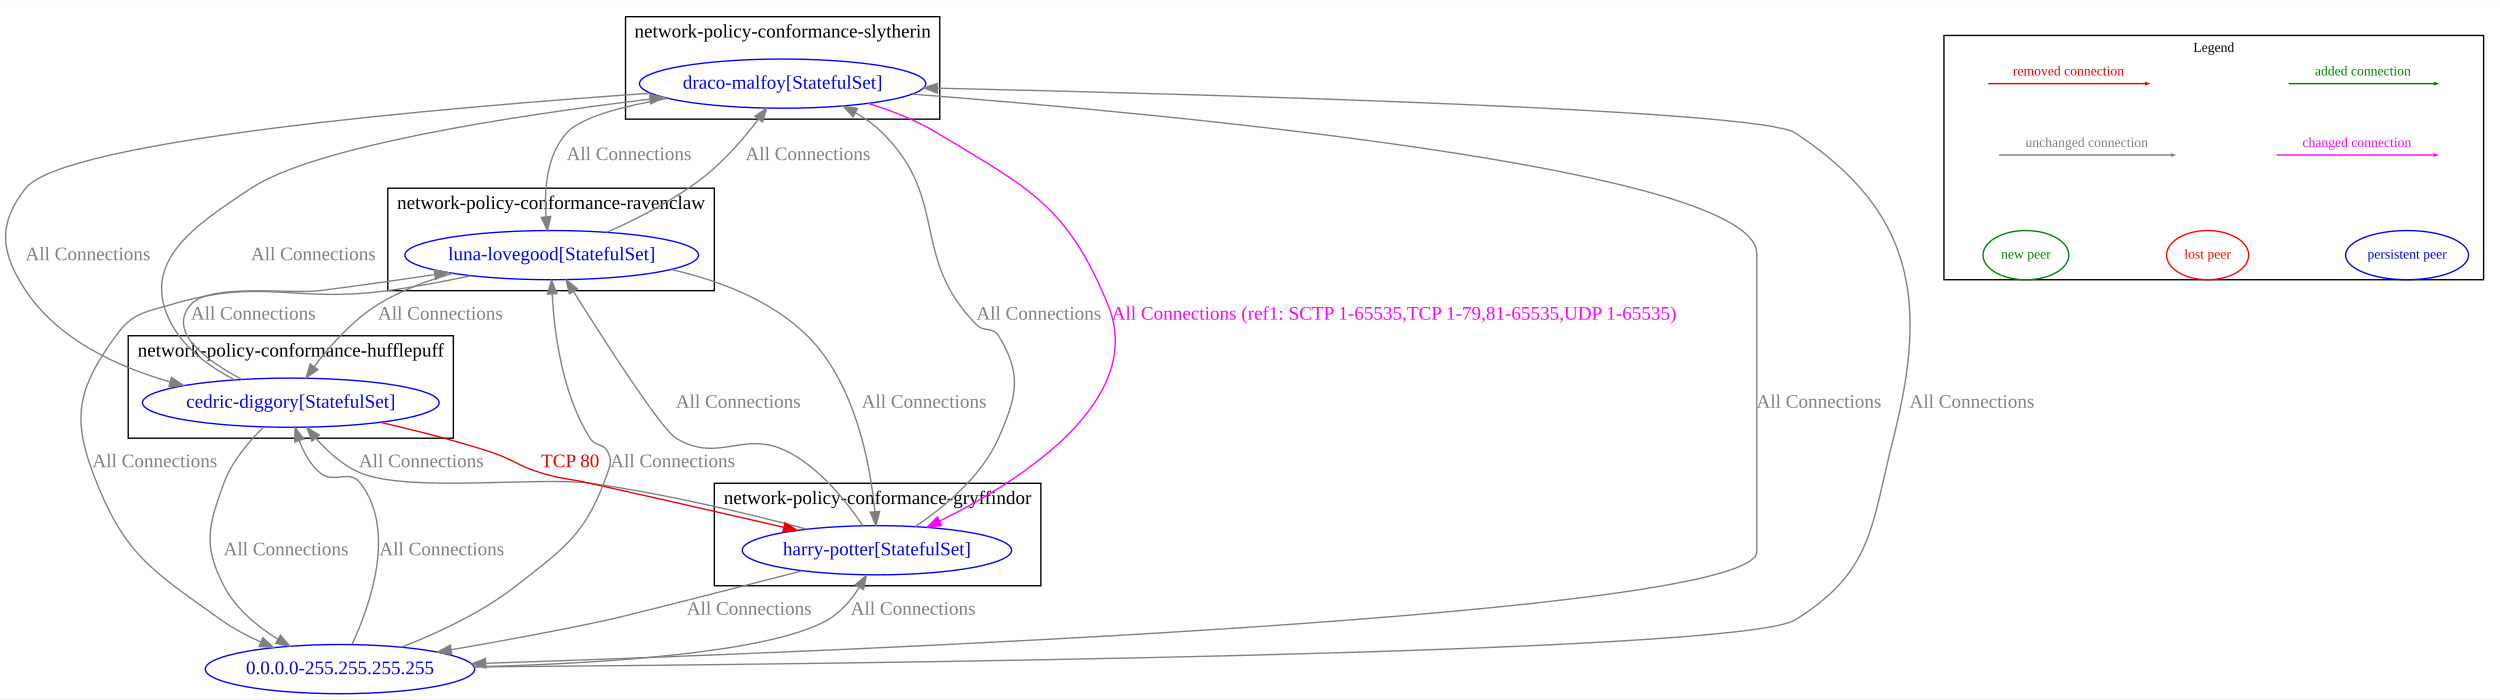
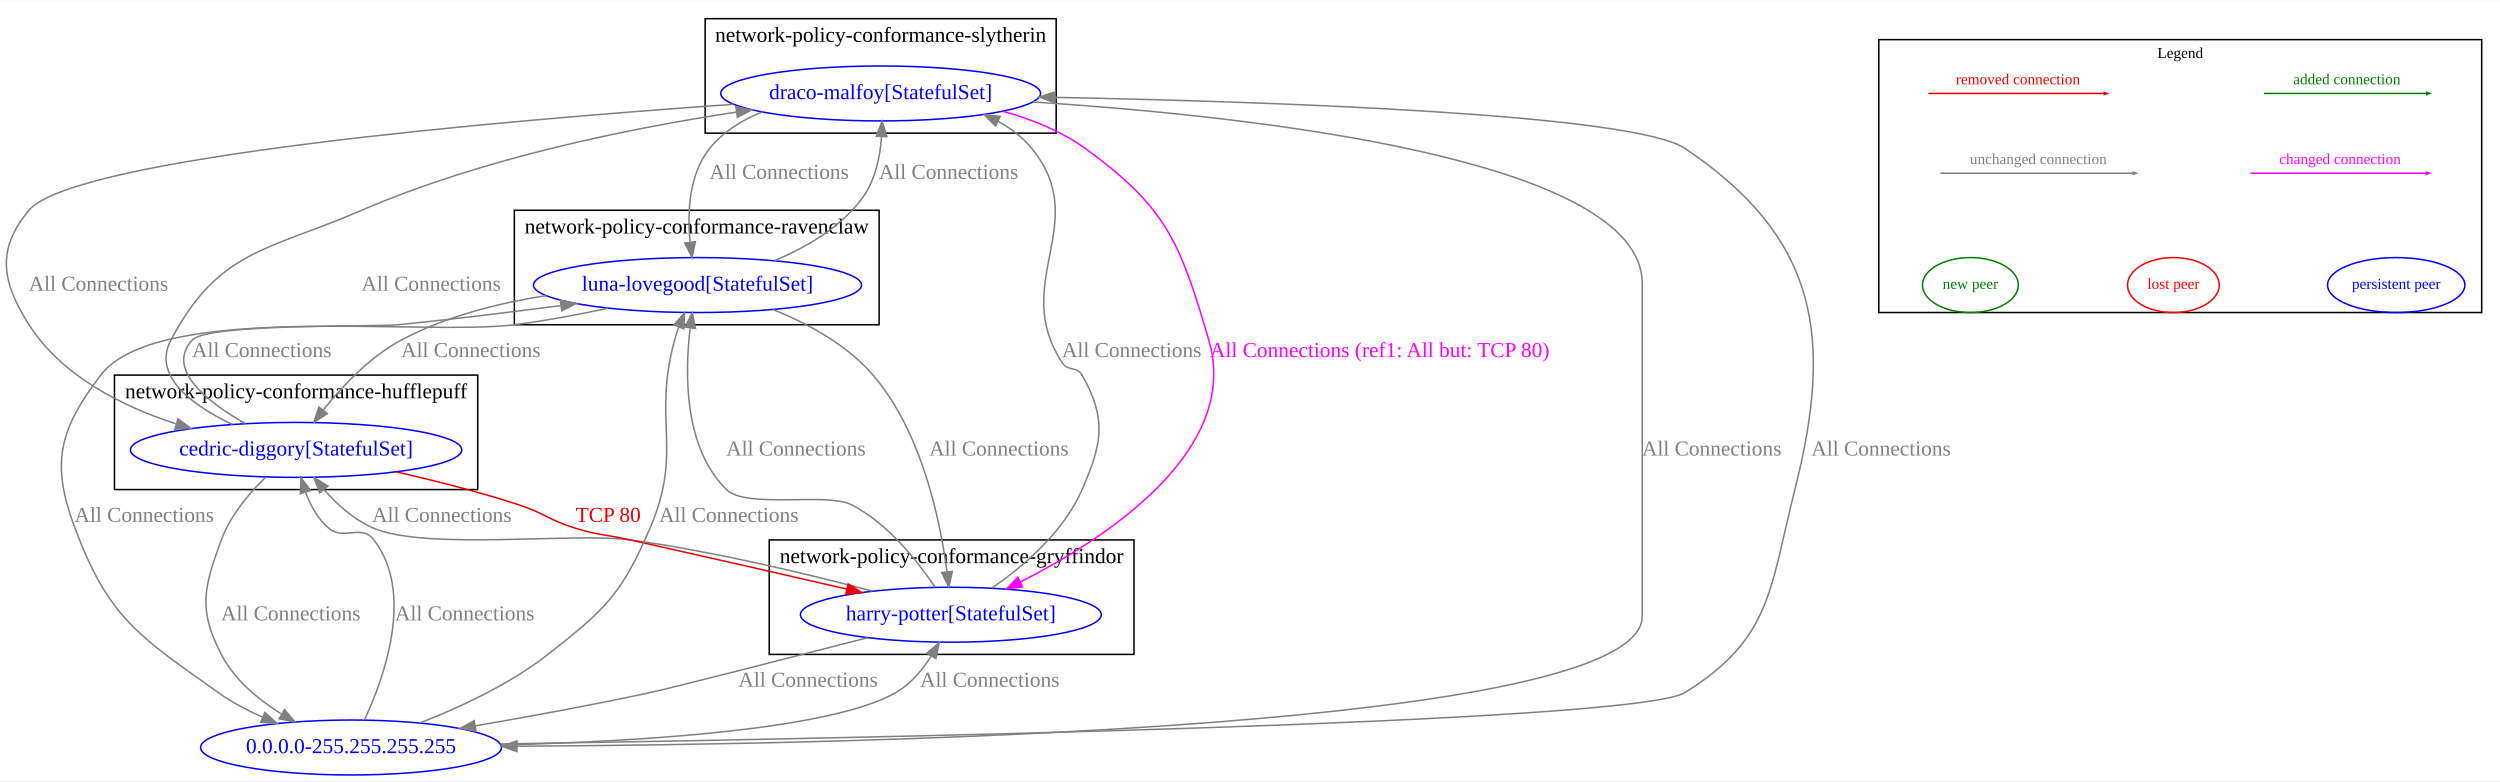
- <svg xmlns="http://www.w3.org/2000/svg" width="1830pt" height="512pt" viewBox="0.00 0.00 1829.84 511.53">
+ <svg xmlns="http://www.w3.org/2000/svg" width="1638pt" height="512pt" viewBox="0.00 0.00 1638.00 511.53">
  <g id="graph0" class="graph" transform="scale(1 1) rotate(0) translate(4 507.53)">
-     <polygon fill="white" stroke="transparent" points="-4,4 -4,-507.53 1825.84,-507.53 1825.84,4 -4,4" />
+     <polygon fill="white" stroke="transparent" points="-4,4 -4,-507.53 1634,-507.53 1634,4 -4,4" />
    <g id="clust2" class="cluster">
-       <polygon fill="none" stroke="black" points="89.84,-187 89.84,-262 327.84,-262 327.84,-187 89.84,-187" />
-       <text text-anchor="middle" x="208.84" y="-246.8" font-family="Times New Roman,serif" font-size="14.00">network-policy-conformance-hufflepuff</text>
+       <polygon fill="none" stroke="black" points="71,-187 71,-262 309,-262 309,-187 71,-187" />
+       <text text-anchor="middle" x="190" y="-246.8" font-family="Times New Roman,serif" font-size="14.00">network-policy-conformance-hufflepuff</text>
+     </g>
+     <g id="clust1" class="cluster">
+       <polygon fill="none" stroke="black" points="500,-79 500,-154 739,-154 739,-79 500,-79" />
+       <text text-anchor="middle" x="619.5" y="-138.8" font-family="Times New Roman,serif" font-size="14.00">network-policy-conformance-gryffindor</text>
+     </g>
+     <g id="clust3" class="cluster">
+       <polygon fill="none" stroke="black" points="333,-295 333,-370 572,-370 572,-295 333,-295" />
+       <text text-anchor="middle" x="452.5" y="-354.8" font-family="Times New Roman,serif" font-size="14.00">network-policy-conformance-ravenclaw</text>
    </g>
    <g id="clust4" class="cluster">
-       <polygon fill="none" stroke="black" points="453.84,-420.53 453.84,-495.53 683.84,-495.53 683.84,-420.53 453.84,-420.53" />
-       <text text-anchor="middle" x="568.84" y="-480.33" font-family="Times New Roman,serif" font-size="14.00">network-policy-conformance-slytherin</text>
-     </g>
-     <g id="clust3" class="cluster">
-       <polygon fill="none" stroke="black" points="279.84,-295 279.84,-370 518.84,-370 518.84,-295 279.84,-295" />
-       <text text-anchor="middle" x="399.34" y="-354.8" font-family="Times New Roman,serif" font-size="14.00">network-policy-conformance-ravenclaw</text>
-     </g>
-     <g id="clust1" class="cluster">
-       <polygon fill="none" stroke="black" points="518.84,-79 518.84,-154 757.84,-154 757.84,-79 518.84,-79" />
-       <text text-anchor="middle" x="638.34" y="-138.8" font-family="Times New Roman,serif" font-size="14.00">network-policy-conformance-gryffindor</text>
+       <polygon fill="none" stroke="black" points="458,-420.53 458,-495.53 688,-495.53 688,-420.53 458,-420.53" />
+       <text text-anchor="middle" x="573" y="-480.33" font-family="Times New Roman,serif" font-size="14.00">network-policy-conformance-slytherin</text>
    </g>
    <g id="clust5" class="cluster">
-       <polygon fill="none" stroke="black" points="1418.84,-303 1418.84,-481.79 1813.84,-481.79 1813.84,-303 1418.84,-303" />
-       <text text-anchor="middle" x="1616.34" y="-469.79" font-family="Times New Roman,serif" font-size="10.00">Legend</text>
+       <polygon fill="none" stroke="black" points="1227,-303 1227,-481.79 1622,-481.79 1622,-303 1227,-303" />
+       <text text-anchor="middle" x="1424.5" y="-469.79" font-family="Times New Roman,serif" font-size="10.00">Legend</text>
    </g>
    <g id="node1" class="node">
-       <ellipse fill="none" stroke="blue" cx="637.84" cy="-105" rx="98.58" ry="18" />
-       <text text-anchor="middle" x="637.84" y="-101.3" font-family="Times New Roman,serif" font-size="14.00" fill="blue">harry-potter[StatefulSet]</text>
+       <ellipse fill="none" stroke="blue" cx="619" cy="-105" rx="98.58" ry="18" />
+       <text text-anchor="middle" x="619" y="-101.3" font-family="Times New Roman,serif" font-size="14.00" fill="blue">harry-potter[StatefulSet]</text>
    </g>
    <g id="node2" class="node">
-       <ellipse fill="none" stroke="blue" cx="208.84" cy="-213" rx="108.58" ry="18" />
-       <text text-anchor="middle" x="208.84" y="-209.3" font-family="Times New Roman,serif" font-size="14.00" fill="blue">cedric-diggory[StatefulSet]</text>
+       <ellipse fill="none" stroke="blue" cx="190" cy="-213" rx="108.58" ry="18" />
+       <text text-anchor="middle" x="190" y="-209.3" font-family="Times New Roman,serif" font-size="14.00" fill="blue">cedric-diggory[StatefulSet]</text>
    </g>
    <g id="edge6" class="edge">
-       <path fill="none" stroke="grey" d="M586.53,-120.41C544.3,-131.62 482.68,-146.5 427.84,-154 390.59,-159.1 293.23,-146.79 258.84,-162 246.56,-167.43 235.65,-177.35 227.18,-186.93" />
-       <polygon fill="grey" stroke="grey" points="224.35,-184.86 220.65,-194.79 229.73,-189.32 224.35,-184.86" />
-       <text text-anchor="middle" x="304.34" y="-165.8" font-family="Times New Roman,serif" font-size="14.00" fill="grey">All Connections</text>
+       <path fill="none" stroke="grey" d="M567.69,-120.41C525.46,-131.62 463.84,-146.5 409,-154 371.75,-159.1 274.39,-146.79 240,-162 227.72,-167.43 216.81,-177.35 208.33,-186.93" />
+       <polygon fill="grey" stroke="grey" points="205.5,-184.86 201.81,-194.79 210.89,-189.32 205.5,-184.86" />
+       <text text-anchor="middle" x="285.5" y="-165.8" font-family="Times New Roman,serif" font-size="14.00" fill="grey">All Connections</text>
    </g>
    <g id="node3" class="node">
-       <ellipse fill="none" stroke="blue" cx="399.84" cy="-321" rx="107.48" ry="18" />
-       <text text-anchor="middle" x="399.84" y="-317.3" font-family="Times New Roman,serif" font-size="14.00" fill="blue">luna-lovegood[StatefulSet]</text>
+       <ellipse fill="none" stroke="blue" cx="453" cy="-321" rx="107.48" ry="18" />
+       <text text-anchor="middle" x="453" y="-317.3" font-family="Times New Roman,serif" font-size="14.00" fill="blue">luna-lovegood[StatefulSet]</text>
    </g>
    <g id="edge7" class="edge">
-       <path fill="none" stroke="grey" d="M627.52,-122.99C616.31,-139.78 596.76,-164.68 572.84,-177 540.2,-193.8 522.22,-167.93 490.84,-187 480.01,-193.58 438.95,-257.44 415.85,-294.23" />
-       <polygon fill="grey" stroke="grey" points="412.74,-292.61 410.4,-302.94 418.67,-296.32 412.74,-292.61" />
-       <text text-anchor="middle" x="536.34" y="-209.3" font-family="Times New Roman,serif" font-size="14.00" fill="grey">All Connections</text>
+       <path fill="none" stroke="grey" d="M608.67,-122.99C597.46,-139.78 577.92,-164.68 554,-177 537.68,-185.4 485.11,-174.15 472,-187 444.25,-214.19 444.57,-262.29 448.17,-292.59" />
+       <polygon fill="grey" stroke="grey" points="444.76,-293.45 449.61,-302.87 451.69,-292.49 444.76,-293.45" />
+       <text text-anchor="middle" x="517.5" y="-209.3" font-family="Times New Roman,serif" font-size="14.00" fill="grey">All Connections</text>
    </g>
    <g id="node4" class="node">
-       <ellipse fill="none" stroke="blue" cx="568.84" cy="-446.53" rx="104.78" ry="18" />
-       <text text-anchor="middle" x="568.84" y="-442.83" font-family="Times New Roman,serif" font-size="14.00" fill="blue">draco-malfoy[StatefulSet]</text>
+       <ellipse fill="none" stroke="blue" cx="573" cy="-446.53" rx="104.78" ry="18" />
+       <text text-anchor="middle" x="573" y="-442.83" font-family="Times New Roman,serif" font-size="14.00" fill="blue">draco-malfoy[StatefulSet]</text>
    </g>
    <g id="edge8" class="edge">
-       <path fill="none" stroke="grey" d="M665.75,-122.27C686.92,-136.37 714.43,-158.91 726.84,-187 740.32,-217.49 744.37,-233.64 726.84,-262 722.66,-268.76 716.44,-264.36 710.84,-270 661.82,-319.38 691.27,-361.56 641.84,-410.53 636.16,-416.16 629.39,-421.02 622.3,-425.17" />
-       <polygon fill="grey" stroke="grey" points="620.36,-422.24 613.2,-430.05 623.67,-428.41 620.36,-422.24" />
-       <text text-anchor="middle" x="756.34" y="-273.8" font-family="Times New Roman,serif" font-size="14.00" fill="grey">All Connections</text>
+       <path fill="none" stroke="grey" d="M646,-122.49C666.46,-136.72 693.05,-159.32 705,-187 718.22,-217.6 721.26,-232.9 705,-262 701.69,-267.92 695.72,-264.33 692,-270 657.41,-322.76 711.97,-361.72 672,-410.53 665.96,-417.91 658.25,-423.73 649.81,-428.33" />
+       <polygon fill="grey" stroke="grey" points="648.27,-425.19 640.78,-432.69 651.31,-431.49 648.27,-425.19" />
+       <text text-anchor="middle" x="737.5" y="-273.8" font-family="Times New Roman,serif" font-size="14.00" fill="grey">All Connections</text>
    </g>
    <g id="node5" class="node">
-       <ellipse fill="none" stroke="blue" cx="244.84" cy="-18" rx="98.58" ry="18" />
-       <text text-anchor="middle" x="244.84" y="-14.3" font-family="Times New Roman,serif" font-size="14.00" fill="blue">0.0.0.0-255.255.255.255</text>
+       <ellipse fill="none" stroke="blue" cx="226" cy="-18" rx="98.58" ry="18" />
+       <text text-anchor="middle" x="226" y="-14.3" font-family="Times New Roman,serif" font-size="14.00" fill="blue">0.0.0.0-255.255.255.255</text>
    </g>
    <g id="edge5" class="edge">
-       <path fill="none" stroke="grey" d="M583.32,-89.95C529.99,-76.24 454.81,-57.02 440.84,-54 403.48,-45.93 361.82,-38.3 326.55,-32.24" />
-       <polygon fill="grey" stroke="grey" points="326.75,-28.72 316.31,-30.49 325.57,-35.62 326.75,-28.72" />
-       <text text-anchor="middle" x="544.34" y="-57.8" font-family="Times New Roman,serif" font-size="14.00" fill="grey">All Connections</text>
+       <path fill="none" stroke="grey" d="M564.47,-89.95C511.15,-76.24 435.97,-57.02 422,-54 384.64,-45.93 342.98,-38.3 307.71,-32.24" />
+       <polygon fill="grey" stroke="grey" points="307.91,-28.72 297.46,-30.49 306.73,-35.62 307.91,-28.72" />
+       <text text-anchor="middle" x="525.5" y="-57.8" font-family="Times New Roman,serif" font-size="14.00" fill="grey">All Connections</text>
    </g>
    <g id="edge10" class="edge">
-       <path fill="none" stroke="#ee0000" d="M274.51,-198.6C299.86,-192.82 328.94,-185.44 354.84,-177 371.32,-171.63 374.3,-167.19 390.84,-162 406.9,-156.97 411.42,-157.65 427.84,-154 475.23,-143.46 528.55,-131.27 569.6,-121.81" />
-       <polygon fill="#ee0000" stroke="#ee0000" points="570.54,-125.19 579.5,-119.53 568.97,-118.37 570.54,-125.19" />
-       <text text-anchor="middle" x="413.34" y="-165.8" font-family="Times New Roman,serif" font-size="14.00" fill="#ee0000">TCP 80</text>
+       <path fill="none" stroke="#ee0000" d="M255.67,-198.6C281.02,-192.82 310.1,-185.44 336,-177 352.48,-171.63 355.46,-167.19 372,-162 388.05,-156.97 392.58,-157.65 409,-154 456.39,-143.46 509.7,-131.27 550.76,-121.81" />
+       <polygon fill="#ee0000" stroke="#ee0000" points="551.7,-125.19 560.65,-119.53 550.12,-118.37 551.7,-125.19" />
+       <text text-anchor="middle" x="394.5" y="-165.8" font-family="Times New Roman,serif" font-size="14.00" fill="#ee0000">TCP 80</text>
    </g>
    <g id="edge11" class="edge">
-       <path fill="none" stroke="grey" d="M173.07,-230.02C146.6,-244.01 117.99,-265.15 135.84,-285 149.89,-300.62 209,-292.36 229.84,-295 257.27,-298.47 287.11,-302.71 314.03,-306.7" />
-       <polygon fill="grey" stroke="grey" points="313.78,-310.2 324.19,-308.21 314.82,-303.28 313.78,-310.2" />
-       <text text-anchor="middle" x="181.34" y="-273.8" font-family="Times New Roman,serif" font-size="14.00" fill="grey">All Connections</text>
+       <path fill="none" stroke="grey" d="M156.71,-230.22C131.63,-244.52 104.35,-265.99 122,-285 132.24,-296.02 242.03,-293.49 257,-295 291.8,-298.51 329.97,-303.18 363.3,-307.55" />
+       <polygon fill="grey" stroke="grey" points="363.11,-311.05 373.48,-308.89 364.02,-304.11 363.11,-311.05" />
+       <text text-anchor="middle" x="167.5" y="-273.8" font-family="Times New Roman,serif" font-size="14.00" fill="grey">All Connections</text>
    </g>
    <g id="edge12" class="edge">
-       <path fill="none" stroke="grey" d="M167.74,-229.75C150.3,-238.72 131.74,-251.87 121.84,-270 97.24,-315.1 136.93,-341.75 179.84,-370 226.85,-400.95 372.69,-423.19 471.82,-435.21" />
-       <polygon fill="grey" stroke="grey" points="471.51,-438.7 481.86,-436.41 472.35,-431.75 471.51,-438.7" />
-       <text text-anchor="middle" x="225.34" y="-317.3" font-family="Times New Roman,serif" font-size="14.00" fill="grey">All Connections</text>
+       <path fill="none" stroke="grey" d="M148.26,-229.64C122.09,-242.11 95.49,-261.37 108,-285 139.43,-344.38 171.33,-343.35 233,-370 312.09,-404.18 408.47,-423.71 478.4,-434.31" />
+       <polygon fill="grey" stroke="grey" points="478.11,-437.8 488.51,-435.81 479.14,-430.88 478.11,-437.8" />
+       <text text-anchor="middle" x="278.5" y="-317.3" font-family="Times New Roman,serif" font-size="14.00" fill="grey">All Connections</text>
    </g>
    <g id="edge9" class="edge">
-       <path fill="none" stroke="grey" d="M188.94,-195.13C178.08,-184.57 165.68,-169.97 159.84,-154 148.39,-122.7 144.51,-108.6 159.84,-79 168.39,-62.51 183.78,-49.59 199.14,-40.03" />
-       <polygon fill="grey" stroke="grey" points="201.25,-42.84 208.13,-34.78 197.73,-36.8 201.25,-42.84" />
-       <text text-anchor="middle" x="205.34" y="-101.3" font-family="Times New Roman,serif" font-size="14.00" fill="grey">All Connections</text>
+       <path fill="none" stroke="grey" d="M170.1,-195.13C159.24,-184.57 146.84,-169.97 141,-154 129.55,-122.7 125.66,-108.6 141,-79 149.54,-62.51 164.94,-49.59 180.3,-40.03" />
+       <polygon fill="grey" stroke="grey" points="182.41,-42.84 189.29,-34.78 178.89,-36.8 182.41,-42.84" />
+       <text text-anchor="middle" x="186.5" y="-101.3" font-family="Times New Roman,serif" font-size="14.00" fill="grey">All Connections</text>
    </g>
    <g id="edge14" class="edge">
-       <path fill="none" stroke="grey" d="M487.42,-310.42C522.28,-302.5 560.32,-288.12 586.84,-262 622.01,-227.36 632.94,-168.16 636.33,-133.5" />
-       <polygon fill="grey" stroke="grey" points="639.84,-133.43 637.18,-123.18 632.87,-132.85 639.84,-133.43" />
-       <text text-anchor="middle" x="672.34" y="-209.3" font-family="Times New Roman,serif" font-size="14.00" fill="grey">All Connections</text>
+       <path fill="none" stroke="grey" d="M502.52,-304.94C525.25,-295.78 550.88,-281.93 568,-262 600,-224.75 612.03,-166.95 616.47,-133.15" />
+       <polygon fill="grey" stroke="grey" points="619.97,-133.42 617.67,-123.08 613.02,-132.6 619.97,-133.42" />
+       <text text-anchor="middle" x="650.5" y="-209.3" font-family="Times New Roman,serif" font-size="14.00" fill="grey">All Connections</text>
    </g>
    <g id="edge15" class="edge">
-       <path fill="none" stroke="grey" d="M327.69,-307.68C308.94,-302.5 289.38,-295.21 272.84,-285 254.02,-273.38 237.44,-254.61 225.88,-239.28" />
-       <polygon fill="grey" stroke="grey" points="228.7,-237.22 219.99,-231.19 223.05,-241.34 228.7,-237.22" />
-       <text text-anchor="middle" x="318.34" y="-273.8" font-family="Times New Roman,serif" font-size="14.00" fill="grey">All Connections</text>
+       <path fill="none" stroke="grey" d="M353.87,-314.09C322.18,-309.13 287.85,-300.36 259,-285 238.52,-274.1 220.45,-254.95 207.94,-239.28" />
+       <polygon fill="grey" stroke="grey" points="210.46,-236.81 201.59,-231.01 204.91,-241.08 210.46,-236.81" />
+       <text text-anchor="middle" x="304.5" y="-273.8" font-family="Times New Roman,serif" font-size="14.00" fill="grey">All Connections</text>
    </g>
    <g id="edge16" class="edge">
-       <path fill="none" stroke="grey" d="M440.08,-337.69C462.2,-347.41 489.43,-361.24 510.84,-378 526.26,-390.07 540.62,-406.73 551.2,-420.49" />
-       <polygon fill="grey" stroke="grey" points="548.48,-422.69 557.27,-428.61 554.09,-418.5 548.48,-422.69" />
-       <text text-anchor="middle" x="587.34" y="-390.56" font-family="Times New Roman,serif" font-size="14.00" fill="grey">All Connections</text>
+       <path fill="none" stroke="grey" d="M503.49,-337.02C524.36,-345.73 546.92,-358.86 561,-378 569.46,-389.5 572.63,-405.05 573.6,-418.33" />
+       <polygon fill="grey" stroke="grey" points="570.11,-418.5 573.98,-428.37 577.1,-418.24 570.11,-418.5" />
+       <text text-anchor="middle" x="617.5" y="-390.56" font-family="Times New Roman,serif" font-size="14.00" fill="grey">All Connections</text>
    </g>
    <g id="edge13" class="edge">
-       <path fill="none" stroke="grey" d="M340.62,-305.92C321.34,-301.8 299.77,-297.69 279.84,-295 210.11,-285.58 189.32,-304.93 121.84,-285 101.8,-279.08 93.13,-278.9 80.84,-262 54.34,-225.53 48.04,-204.22 63.84,-162 86.15,-102.4 106,-90.9 157.84,-54 166.68,-47.71 176.8,-42.33 186.95,-37.8" />
-       <polygon fill="grey" stroke="grey" points="188.39,-40.99 196.24,-33.88 185.67,-34.54 188.39,-40.99" />
-       <text text-anchor="middle" x="109.34" y="-165.8" font-family="Times New Roman,serif" font-size="14.00" fill="grey">All Connections</text>
+       <path fill="none" stroke="grey" d="M394.42,-305.83C374.98,-301.65 353.16,-297.53 333,-295 272.81,-287.44 98.82,-310.21 62,-262 34.64,-226.17 29.2,-204.22 45,-162 67.3,-102.4 87.16,-90.9 139,-54 147.84,-47.71 157.96,-42.33 168.11,-37.8" />
+       <polygon fill="grey" stroke="grey" points="169.55,-40.99 177.4,-33.88 166.83,-34.54 169.55,-40.99" />
+       <text text-anchor="middle" x="90.5" y="-165.8" font-family="Times New Roman,serif" font-size="14.00" fill="grey">All Connections</text>
    </g>
    <g id="edge18" class="edge">
-       <path fill="none" stroke="magenta" d="M631.57,-432C648.61,-426.78 666.55,-419.77 681.84,-410.53 749.21,-369.78 776.79,-357.77 806.84,-285 835.8,-214.88 743.35,-155.94 683.93,-126.39" />
-       <polygon fill="magenta" stroke="magenta" points="685.23,-123.13 674.7,-121.9 682.17,-129.42 685.23,-123.13" />
-       <text text-anchor="middle" x="1016.34" y="-273.8" font-family="Times New Roman,serif" font-size="14.00" fill="magenta">All Connections (ref1: SCTP 1-65535,TCP 1-79,81-65535,UDP 1-65535)</text>
+       <path fill="none" stroke="magenta" d="M653.13,-434.83C672.02,-429.65 691.22,-421.95 707,-410.53 760.78,-371.59 769.24,-348.69 788,-285 809.22,-212.96 721.69,-155.48 664.7,-126.52" />
+       <polygon fill="magenta" stroke="magenta" points="666,-123.26 655.49,-121.95 662.89,-129.53 666,-123.26" />
+       <text text-anchor="middle" x="900" y="-273.8" font-family="Times New Roman,serif" font-size="14.00" fill="magenta">All Connections (ref1: All but: TCP 80)</text>
    </g>
    <g id="edge19" class="edge">
-       <path fill="none" stroke="grey" d="M472.31,-439.52C321.14,-429.08 42.83,-405.26 14.84,-370 -5.88,-343.89 -3.64,-322.74 14.84,-295 38.53,-259.44 81.13,-239.46 120.39,-228.25" />
-       <polygon fill="grey" stroke="grey" points="121.54,-231.57 130.28,-225.59 119.72,-224.81 121.54,-231.57" />
-       <text text-anchor="middle" x="60.34" y="-317.3" font-family="Times New Roman,serif" font-size="14.00" fill="grey">All Connections</text>
+       <path fill="none" stroke="grey" d="M476.61,-439.43C324.82,-428.82 44.23,-404.73 15,-370 -6.46,-344.5 -2.95,-323.09 15,-295 36.34,-261.61 75.36,-241.78 111.15,-230.11" />
+       <polygon fill="grey" stroke="grey" points="112.61,-233.32 121.14,-227.03 110.55,-226.63 112.61,-233.32" />
+       <text text-anchor="middle" x="60.5" y="-317.3" font-family="Times New Roman,serif" font-size="14.00" fill="grey">All Connections</text>
    </g>
    <g id="edge20" class="edge">
-       <path fill="none" stroke="grey" d="M484.73,-435.74C452.71,-430.25 421.38,-422.11 410.84,-410.53 395.98,-394.19 394.26,-368.59 395.66,-349.11" />
-       <polygon fill="grey" stroke="grey" points="399.15,-349.32 396.69,-339.02 392.19,-348.61 399.15,-349.32" />
-       <text text-anchor="middle" x="456.34" y="-390.56" font-family="Times New Roman,serif" font-size="14.00" fill="grey">All Connections</text>
+       <path fill="none" stroke="grey" d="M495.44,-434.41C482.21,-429.16 469.89,-421.54 461,-410.53 447.26,-393.5 446.29,-368.19 448.15,-348.99" />
+       <polygon fill="grey" stroke="grey" points="451.63,-349.4 449.41,-339.04 444.68,-348.52 451.63,-349.4" />
+       <text text-anchor="middle" x="506.5" y="-390.56" font-family="Times New Roman,serif" font-size="14.00" fill="grey">All Connections</text>
    </g>
    <g id="edge17" class="edge">
-       <path fill="none" stroke="grey" d="M663.52,-438.84C857.47,-423.87 1281.84,-384.03 1281.84,-322 1281.84,-322 1281.84,-322 1281.84,-104 1281.84,-57.69 616.13,-31.02 351.48,-22.25" />
-       <polygon fill="grey" stroke="grey" points="351.58,-18.75 341.47,-21.92 351.35,-25.75 351.58,-18.75" />
-       <text text-anchor="middle" x="1327.34" y="-209.3" font-family="Times New Roman,serif" font-size="14.00" fill="grey">All Connections</text>
+       <path fill="none" stroke="grey" d="M672.78,-440.97C818.4,-431.54 1072,-403.44 1072,-322 1072,-322 1072,-322 1072,-104 1072,-30.76 563.62,-19.99 335.04,-18.85" />
+       <polygon fill="grey" stroke="grey" points="334.72,-15.35 324.7,-18.81 334.69,-22.35 334.72,-15.35" />
+       <text text-anchor="middle" x="1117.5" y="-209.3" font-family="Times New Roman,serif" font-size="14.00" fill="grey">All Connections</text>
    </g>
    <g id="edge1" class="edge">
-       <path fill="none" stroke="grey" d="M343.42,-19.68C433.61,-21.9 559.27,-29.5 601.84,-54 611.44,-59.52 619.16,-68.75 624.95,-77.79" />
-       <polygon fill="grey" stroke="grey" points="622.04,-79.74 630.1,-86.62 628.09,-76.22 622.04,-79.74" />
-       <text text-anchor="middle" x="664.34" y="-57.8" font-family="Times New Roman,serif" font-size="14.00" fill="grey">All Connections</text>
+       <path fill="none" stroke="grey" d="M324.58,-19.68C414.76,-21.9 540.43,-29.5 583,-54 592.6,-59.52 600.32,-68.75 606.11,-77.79" />
+       <polygon fill="grey" stroke="grey" points="603.2,-79.74 611.26,-86.62 609.24,-76.22 603.2,-79.74" />
+       <text text-anchor="middle" x="644.5" y="-57.8" font-family="Times New Roman,serif" font-size="14.00" fill="grey">All Connections</text>
    </g>
    <g id="edge2" class="edge">
-       <path fill="none" stroke="grey" d="M253.59,-35.96C266.54,-63.71 286.56,-119.22 259.84,-154 251.44,-164.94 240.24,-152.93 229.84,-162 222.9,-168.05 218.2,-176.77 215.04,-185.23" />
-       <polygon fill="grey" stroke="grey" points="211.67,-184.3 212,-194.89 218.34,-186.4 211.67,-184.3" />
-       <text text-anchor="middle" x="319.34" y="-101.3" font-family="Times New Roman,serif" font-size="14.00" fill="grey">All Connections</text>
+       <path fill="none" stroke="grey" d="M234.75,-35.96C247.7,-63.71 267.72,-119.22 241,-154 232.59,-164.94 221.4,-152.93 211,-162 204.06,-168.05 199.36,-176.77 196.2,-185.23" />
+       <polygon fill="grey" stroke="grey" points="192.83,-184.3 193.15,-194.89 199.5,-186.4 192.83,-184.3" />
+       <text text-anchor="middle" x="300.5" y="-101.3" font-family="Times New Roman,serif" font-size="14.00" fill="grey">All Connections</text>
    </g>
    <g id="edge3" class="edge">
-       <path fill="none" stroke="grey" d="M289.75,-34.04C315.93,-44.18 348.64,-59.3 373.84,-79 411.19,-108.2 425.05,-117.3 440.84,-162 443.06,-168.29 443.79,-171.02 440.84,-177 437.62,-183.54 431.72,-180.83 427.84,-187 407.46,-219.41 401.67,-264.17 400.16,-292.6" />
-       <polygon fill="grey" stroke="grey" points="396.66,-292.51 399.77,-302.64 403.65,-292.78 396.66,-292.51" />
-       <text text-anchor="middle" x="488.34" y="-165.8" font-family="Times New Roman,serif" font-size="14.00" fill="grey">All Connections</text>
+       <path fill="none" stroke="grey" d="M270.91,-34.04C297.09,-44.18 329.8,-59.3 355,-79 392.35,-108.2 403.35,-118.41 422,-162 443.68,-212.68 423.45,-231.83 438,-285 438.77,-287.81 439.72,-290.69 440.76,-293.53" />
+       <polygon fill="grey" stroke="grey" points="437.55,-294.94 444.55,-302.89 444.04,-292.31 437.55,-294.94" />
+       <text text-anchor="middle" x="473.5" y="-165.8" font-family="Times New Roman,serif" font-size="14.00" fill="grey">All Connections</text>
    </g>
    <g id="edge4" class="edge">
-       <path fill="none" stroke="grey" d="M343.41,-19.6C599.55,-21.5 1269.18,-28.86 1309.84,-54 1367.01,-89.35 1365.34,-121.84 1381.84,-187 1407.47,-288.18 1396.96,-353.04 1309.84,-410.53 1284.14,-427.49 883.19,-438.64 682.08,-443.2" />
-       <polygon fill="grey" stroke="grey" points="681.98,-439.7 672.07,-443.42 682.14,-446.7 681.98,-439.7" />
-       <text text-anchor="middle" x="1439.34" y="-209.3" font-family="Times New Roman,serif" font-size="14.00" fill="grey">All Connections</text>
+       <path fill="none" stroke="grey" d="M323.97,-20.34C545.35,-23.71 1067.56,-33.78 1100,-54 1157.05,-89.55 1155.49,-121.84 1172,-187 1197.63,-288.18 1186.56,-352.21 1100,-410.53 1066.67,-432.98 831.89,-441.09 687.17,-443.98" />
+       <polygon fill="grey" stroke="grey" points="686.84,-440.48 676.91,-444.18 686.98,-447.48 686.84,-440.48" />
+       <text text-anchor="middle" x="1228.5" y="-209.3" font-family="Times New Roman,serif" font-size="14.00" fill="grey">All Connections</text>
    </g>
    <g id="edge21" class="edge">
-       <path fill="none" stroke="#008000" d="M1671.13,-446.53C1697.49,-446.53 1749.38,-446.53 1777.55,-446.53" />
-       <polygon fill="#008000" stroke="#008000" points="1777.86,-447.23 1779.86,-446.53 1777.86,-445.83 1777.86,-447.23" />
-       <text text-anchor="middle" x="1725.49" y="-452.53" font-family="Times New Roman,serif" font-size="10.00" fill="#008000">added connection</text>
+       <path fill="none" stroke="#008000" d="M1479.29,-446.53C1505.65,-446.53 1557.53,-446.53 1585.7,-446.53" />
+       <polygon fill="#008000" stroke="#008000" points="1586.02,-447.23 1588.02,-446.53 1586.02,-445.83 1586.02,-447.23" />
+       <text text-anchor="middle" x="1533.65" y="-452.53" font-family="Times New Roman,serif" font-size="10.00" fill="#008000">added connection</text>
    </g>
    <g id="edge22" class="edge">
-       <path fill="none" stroke="#ee0000" d="M1451.29,-446.53C1479.36,-446.53 1536.37,-446.53 1566.38,-446.53" />
-       <polygon fill="#ee0000" stroke="#ee0000" points="1566.49,-447.23 1568.49,-446.53 1566.49,-445.83 1566.49,-447.23" />
-       <text text-anchor="middle" x="1509.99" y="-452.53" font-family="Times New Roman,serif" font-size="10.00" fill="#ee0000">removed connection</text>
+       <path fill="none" stroke="#ee0000" d="M1259.45,-446.53C1287.51,-446.53 1344.53,-446.53 1374.53,-446.53" />
+       <polygon fill="#ee0000" stroke="#ee0000" points="1374.65,-447.23 1376.65,-446.53 1374.65,-445.83 1374.65,-447.23" />
+       <text text-anchor="middle" x="1318.15" y="-452.53" font-family="Times New Roman,serif" font-size="10.00" fill="#ee0000">removed connection</text>
    </g>
    <g id="edge23" class="edge">
-       <path fill="none" stroke="magenta" d="M1662.36,-394.26C1690.77,-394.26 1748.63,-394.26 1777.56,-394.26" />
-       <polygon fill="magenta" stroke="magenta" points="1777.6,-394.96 1779.6,-394.26 1777.6,-393.56 1777.6,-394.96" />
-       <text text-anchor="middle" x="1721.05" y="-400.26" font-family="Times New Roman,serif" font-size="10.00" fill="magenta">changed connection</text>
+       <path fill="none" stroke="magenta" d="M1470.52,-394.26C1498.93,-394.26 1556.79,-394.26 1585.72,-394.26" />
+       <polygon fill="magenta" stroke="magenta" points="1585.75,-394.96 1587.75,-394.26 1585.75,-393.56 1585.75,-394.96" />
+       <text text-anchor="middle" x="1529.21" y="-400.26" font-family="Times New Roman,serif" font-size="10.00" fill="magenta">changed connection</text>
    </g>
    <g id="edge24" class="edge">
-       <path fill="none" stroke="grey" d="M1459.17,-394.26C1489.3,-394.26 1553.48,-394.26 1585.25,-394.26" />
-       <polygon fill="grey" stroke="grey" points="1585.48,-394.96 1587.48,-394.26 1585.48,-393.56 1585.48,-394.96" />
-       <text text-anchor="middle" x="1523.34" y="-400.26" font-family="Times New Roman,serif" font-size="10.00" fill="grey">unchanged connection</text>
+       <path fill="none" stroke="grey" d="M1267.32,-394.26C1297.46,-394.26 1361.64,-394.26 1393.4,-394.26" />
+       <polygon fill="grey" stroke="grey" points="1393.63,-394.96 1395.63,-394.26 1393.63,-393.56 1393.63,-394.96" />
+       <text text-anchor="middle" x="1331.5" y="-400.26" font-family="Times New Roman,serif" font-size="10.00" fill="grey">unchanged connection</text>
    </g>
    <g id="node14" class="node">
-       <ellipse fill="none" stroke="#008000" cx="1478.84" cy="-321" rx="31.4" ry="18" />
-       <text text-anchor="middle" x="1478.84" y="-318.5" font-family="Times New Roman,serif" font-size="10.00" fill="#008000">new peer</text>
+       <ellipse fill="none" stroke="#008000" cx="1287" cy="-321" rx="31.4" ry="18" />
+       <text text-anchor="middle" x="1287" y="-318.5" font-family="Times New Roman,serif" font-size="10.00" fill="#008000">new peer</text>
    </g>
    <g id="node15" class="node">
-       <ellipse fill="none" stroke="red" cx="1611.84" cy="-321" rx="30.04" ry="18" />
-       <text text-anchor="middle" x="1611.84" y="-318.5" font-family="Times New Roman,serif" font-size="10.00" fill="red">lost peer</text>
+       <ellipse fill="none" stroke="red" cx="1420" cy="-321" rx="30.04" ry="18" />
+       <text text-anchor="middle" x="1420" y="-318.5" font-family="Times New Roman,serif" font-size="10.00" fill="red">lost peer</text>
    </g>
    <g id="node16" class="node">
-       <ellipse fill="none" stroke="blue" cx="1757.84" cy="-321" rx="44.98" ry="18" />
-       <text text-anchor="middle" x="1757.84" y="-318.5" font-family="Times New Roman,serif" font-size="10.00" fill="blue">persistent peer</text>
+       <ellipse fill="none" stroke="blue" cx="1566" cy="-321" rx="44.98" ry="18" />
+       <text text-anchor="middle" x="1566" y="-318.5" font-family="Times New Roman,serif" font-size="10.00" fill="blue">persistent peer</text>
    </g>
  </g>
</svg>
